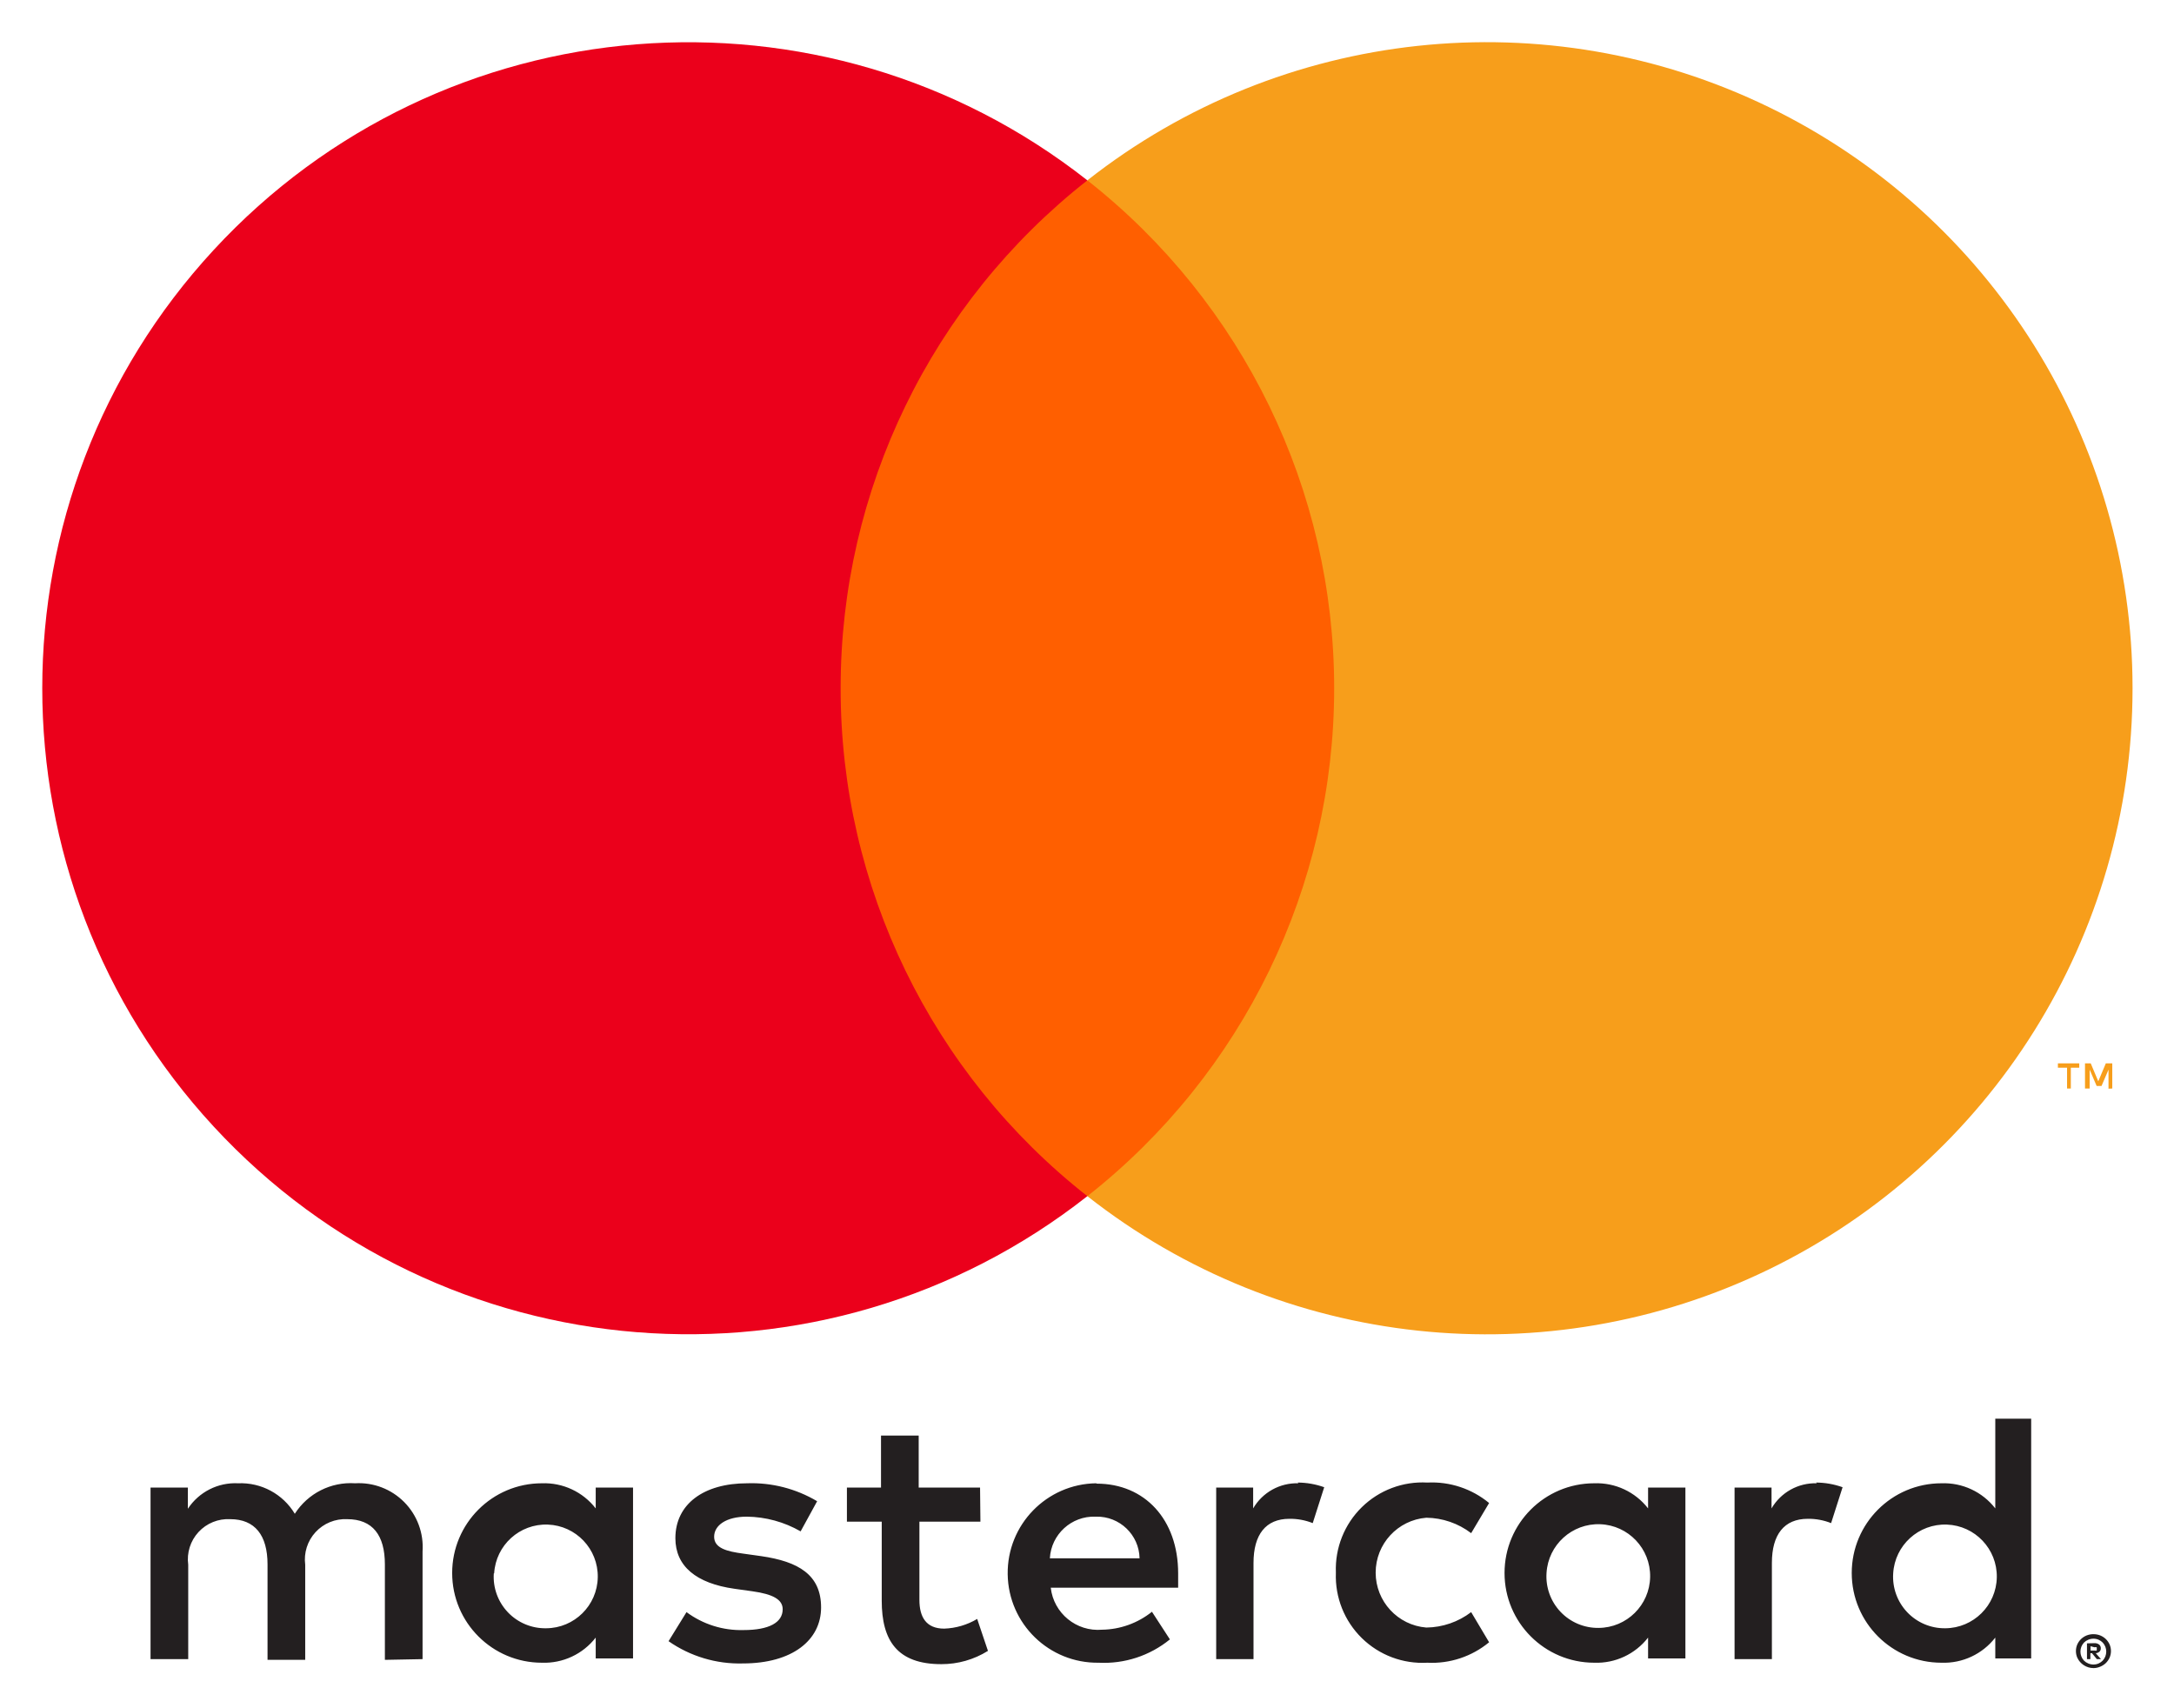
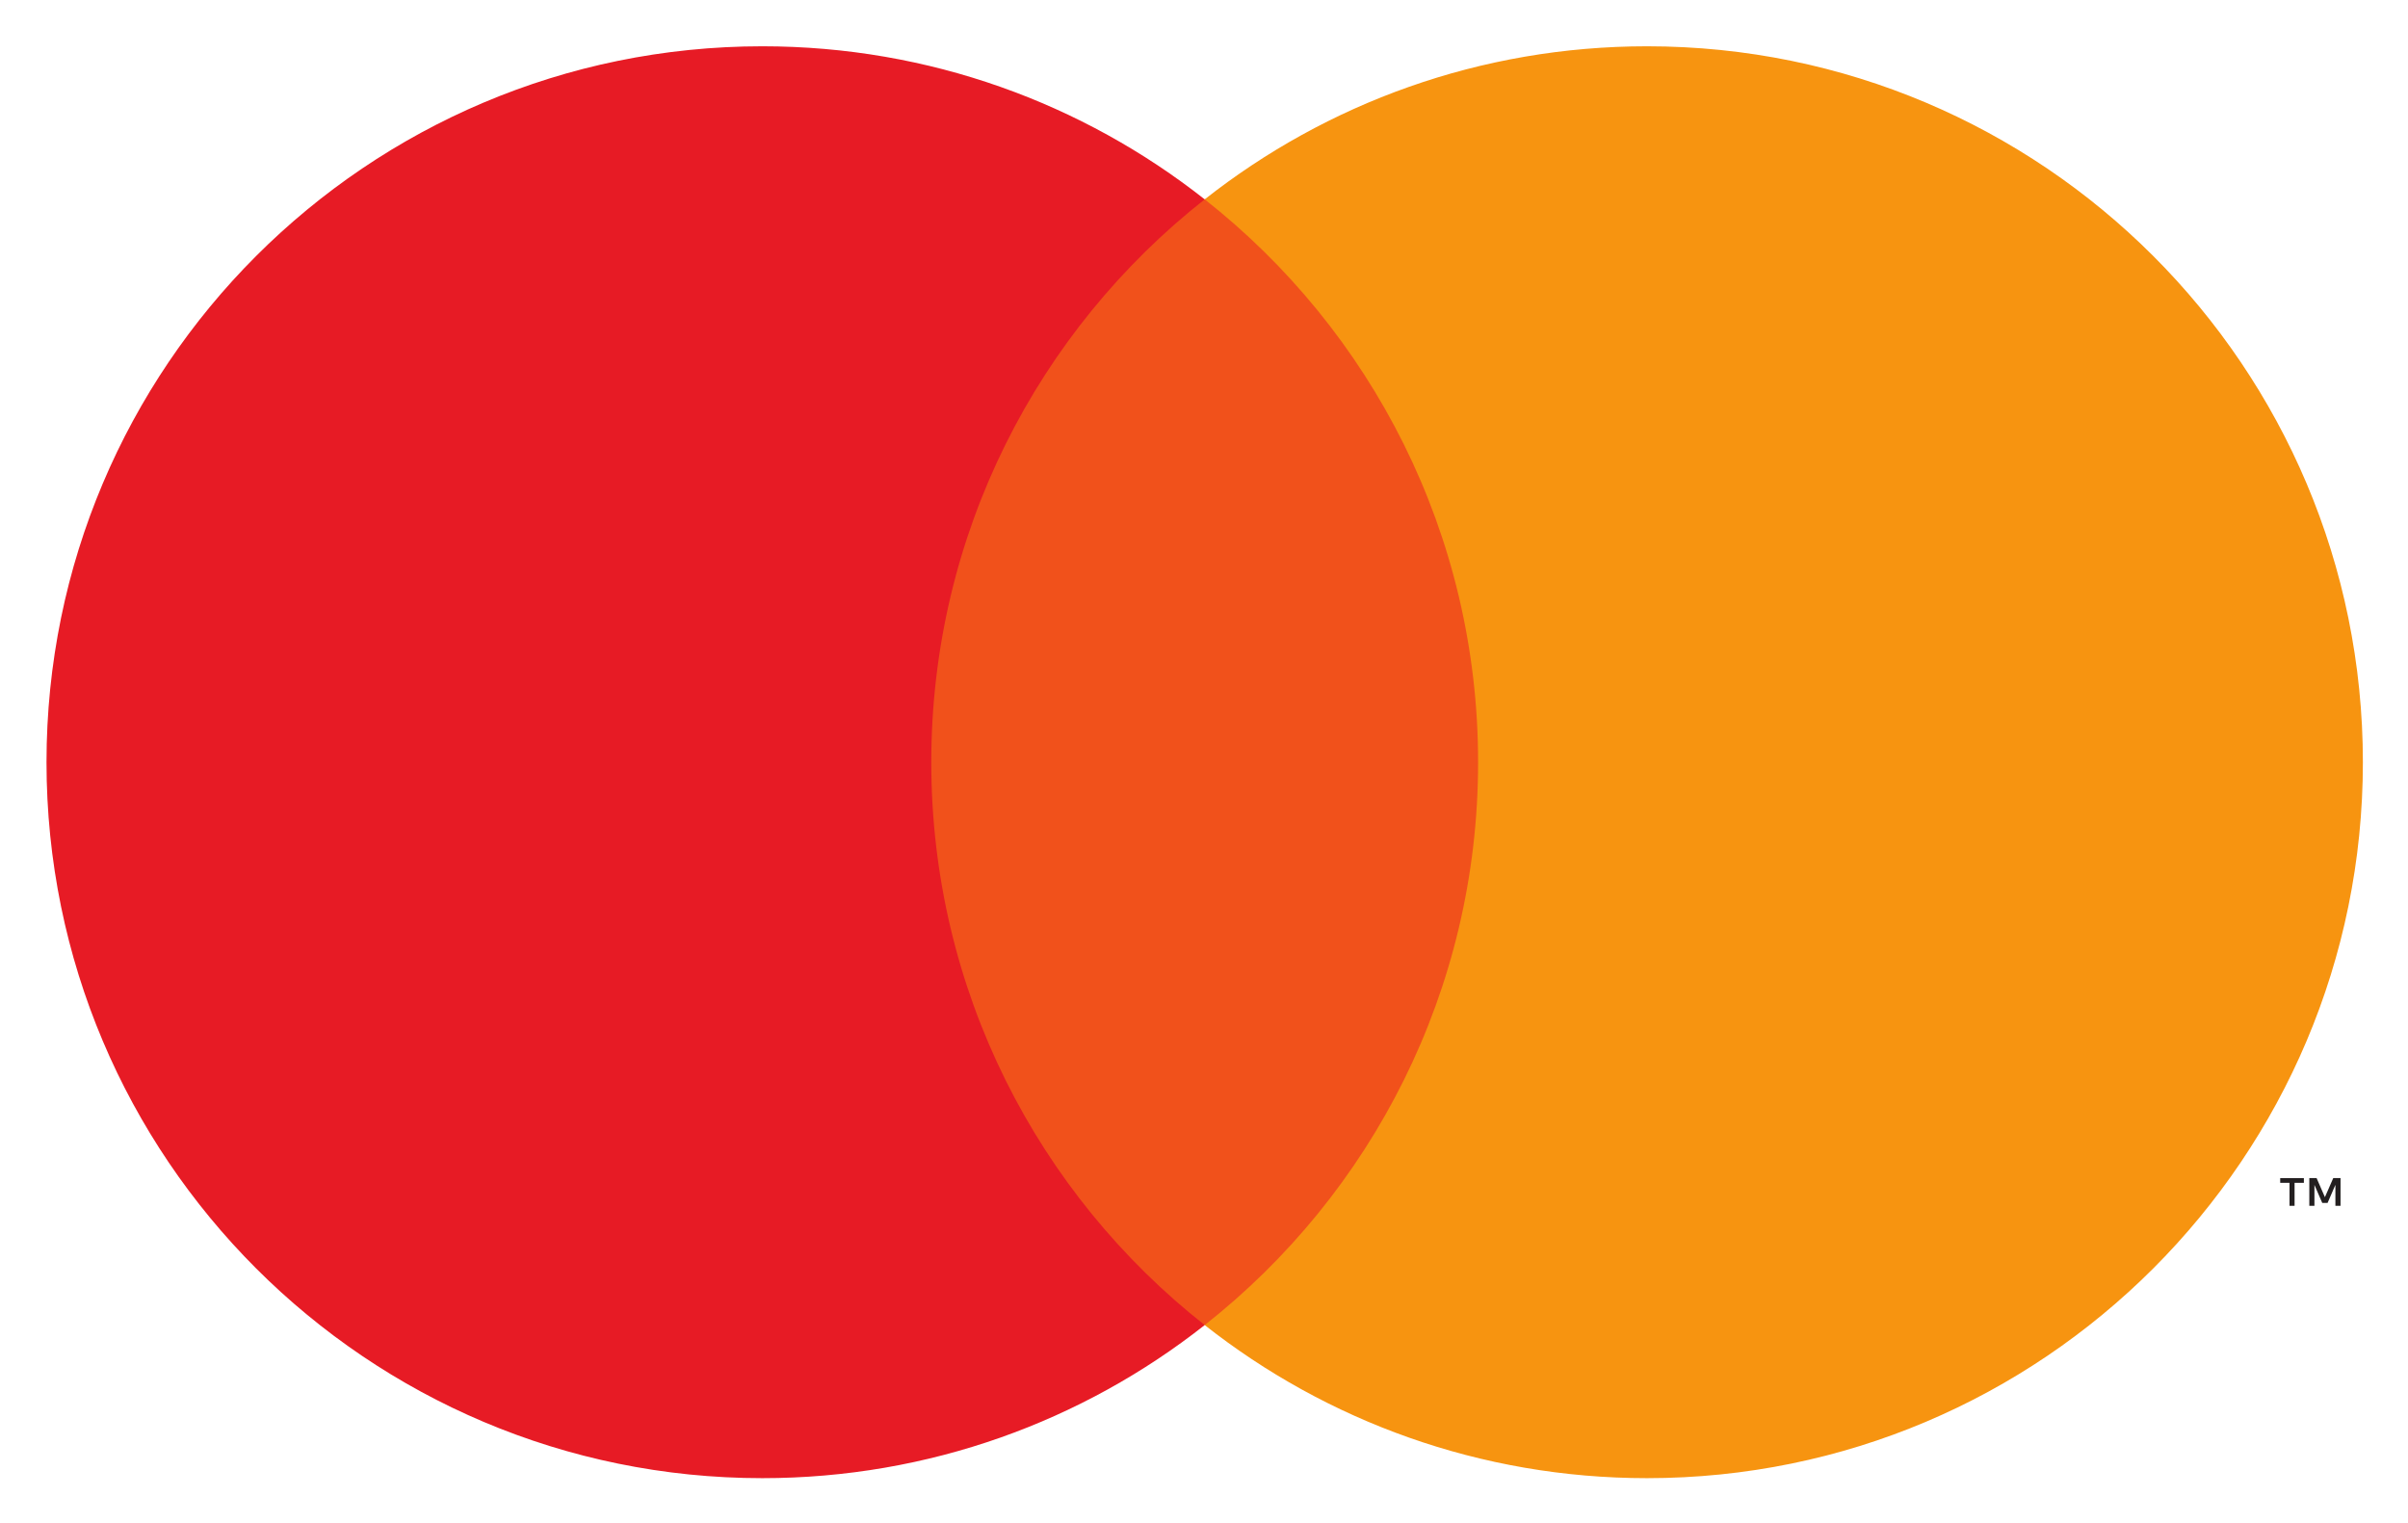
- <svg xmlns="http://www.w3.org/2000/svg" role="img" viewBox="12.80 12.80 121.16 95.16">
-   <g data-name="Layer 2">
-     <g data-name="Layer 1">
-       <path fill="none" d="M0 0h146.8v120.41H0z" />
-       <path fill="#231f20" d="M36.35 105.26v-6a3.56 3.56 0 0 0-3.76-3.8 3.7 3.7 0 0 0-3.36 1.7 3.51 3.51 0 0 0-3.16-1.7 3.16 3.16 0 0 0-2.8 1.42V95.7h-2.08v9.56h2.1V100a2.24 2.24 0 0 1 2.34-2.54c1.38 0 2.08.9 2.08 2.52v5.32h2.1V100a2.25 2.25 0 0 1 2.34-2.54c1.42 0 2.1.9 2.1 2.52v5.32zm31.07-9.56H64v-2.9h-2.1v2.9H60v1.9h1.94v4.4c0 2.22.86 3.54 3.32 3.54a4.88 4.88 0 0 0 2.6-.74l-.6-1.78a3.84 3.84 0 0 1-1.84.54c-1 0-1.38-.64-1.38-1.6V97.6h3.4zm17.74-.24a2.82 2.82 0 0 0-2.52 1.4V95.7h-2.06v9.56h2.08V99.9c0-1.58.68-2.46 2-2.46a3.39 3.39 0 0 1 1.3.24l.64-2a4.45 4.45 0 0 0-1.48-.26zm-26.82 1a7.15 7.15 0 0 0-3.9-1c-2.42 0-4 1.16-4 3.06 0 1.56 1.16 2.52 3.3 2.82l1 .14c1.14.16 1.68.46 1.68 1 0 .74-.76 1.16-2.18 1.16a5.09 5.09 0 0 1-3.18-1l-1 1.62a6.9 6.9 0 0 0 4.14 1.24c2.76 0 4.36-1.3 4.36-3.12s-1.26-2.56-3.34-2.86l-1-.14c-.9-.12-1.62-.3-1.62-.94s.68-1.12 1.82-1.12a6.16 6.16 0 0 1 3 .82zm55.71-1a2.82 2.82 0 0 0-2.52 1.4V95.7h-2.06v9.56h2.08V99.9c0-1.58.68-2.46 2-2.46a3.39 3.39 0 0 1 1.3.24l.64-2a4.45 4.45 0 0 0-1.48-.26zm-26.8 5a4.83 4.83 0 0 0 5.1 5 5 5 0 0 0 3.44-1.14l-1-1.68a4.2 4.2 0 0 1-2.5.86 3.07 3.07 0 0 1 0-6.12 4.2 4.2 0 0 1 2.5.86l1-1.68a5 5 0 0 0-3.44-1.14 4.83 4.83 0 0 0-5.1 5zm19.48 0V95.7h-2.08v1.16a3.63 3.63 0 0 0-3-1.4 5 5 0 0 0 0 10 3.63 3.63 0 0 0 3-1.4v1.16h2.08zm-7.74 0a2.89 2.89 0 1 1 2.9 3.06 2.87 2.87 0 0 1-2.9-3.06zm-25.1-5a5 5 0 0 0 .14 10 5.81 5.81 0 0 0 3.97-1.3l-1-1.54a4.55 4.55 0 0 1-2.78 1 2.65 2.65 0 0 1-2.86-2.34h7.1v-.8c0-3-1.86-5-4.54-5zm0 1.86a2.37 2.37 0 0 1 2.42 2.32h-5a2.46 2.46 0 0 1 2.54-2.32zm52.11 3.16v-8.62h-2v5a3.63 3.63 0 0 0-3-1.4 5 5 0 0 0 0 10 3.63 3.63 0 0 0 3-1.4v1.16h2zm3.47 3.39a1 1 0 0 1 .38.07 1 1 0 0 1 .31.2 1 1 0 0 1 .21.3.93.93 0 0 1 0 .74 1 1 0 0 1-.21.3 1 1 0 0 1-.31.2.94.94 0 0 1-.38.08 1 1 0 0 1-.9-.58.94.94 0 0 1 0-.74 1 1 0 0 1 .21-.3 1 1 0 0 1 .31-.2 1 1 0 0 1 .41-.07zm0 1.69a.71.71 0 0 0 .29-.06.75.75 0 0 0 .23-.16.74.74 0 0 0 0-1 .74.74 0 0 0-.23-.16.72.72 0 0 0-.29-.06.75.75 0 0 0-.29.06.73.73 0 0 0-.24.16.74.74 0 0 0 0 1 .74.74 0 0 0 .24.16.74.74 0 0 0 .32.06zm.06-1.19a.4.4 0 0 1 .26.08.25.25 0 0 1 .09.21.24.24 0 0 1-.07.18.35.35 0 0 1-.21.09l.29.33h-.23l-.27-.33h-.09v.33h-.19v-.88zm-.22.17v.24h.22a.21.21 0 0 0 .12 0 .1.1 0 0 0 0-.09.1.1 0 0 0 0-.09.21.21 0 0 0-.12 0zm-11-4.06a2.89 2.89 0 1 1 2.9 3.06 2.87 2.87 0 0 1-2.9-3.06zm-70.23 0V95.7H46v1.16a3.63 3.63 0 0 0-3-1.4 5 5 0 0 0 0 10 3.63 3.63 0 0 0 3-1.4v1.16h2.08zm-7.74 0a2.89 2.89 0 1 1 2.9 3.06 2.87 2.87 0 0 1-2.92-3.06z" />
-       <g data-name="&lt;Group&gt;">
-         <path fill="#ff5f00" d="M57.65 22.85h31.5v56.61h-31.5z" />
-         <path fill="#eb001b" d="M59.65 51.16A35.94 35.94 0 0 1 73.4 22.85a36 36 0 1 0 0 56.61 35.94 35.94 0 0 1-13.75-28.3z" data-name="&lt;Path&gt;" />
-         <path fill="#f79e1b" d="M131.65 51.16a36 36 0 0 1-58.25 28.3 36 36 0 0 0 0-56.61 36 36 0 0 1 58.25 28.3zm-3.44 22.3V72.3h.47v-.24h-1.19v.24h.51v1.16zm2.31 0v-1.4h-.36l-.42 1-.42-1H129v1.4h.26v-1.05l.39.91h.27l.39-.91v1.06z" />
-       </g>
-     </g>
-   </g>
+ <svg xmlns="http://www.w3.org/2000/svg" role="img" viewBox="20.77 20.90 161.46 102.08">
+   <path fill="#f1511b" d="M122.545 109.738H80.546V34.265h41.999v75.473" />
+   <path fill="#e71b25" d="M83.214 72.002c0-15.312 7.169-28.948 18.333-37.737C93.383 27.838 83.08 24.003 71.884 24.003c-26.507 0-47.996 21.49-47.996 47.999 0 26.508 21.489 47.999 47.996 47.999 11.197 0 21.499-3.835 29.663-10.263-11.164-8.789-18.333-22.425-18.333-37.736" />
+   <path fill="#f79410" d="M179.205 72.002c0 26.508-21.489 47.999-47.995 47.999-11.197 0-21.499-3.835-29.663-10.263 11.163-8.789 18.332-22.425 18.332-37.736 0-15.312-7.168-28.948-18.332-37.737 8.164-6.427 18.466-10.262 29.663-10.262 26.506 0 47.995 21.49 47.995 47.999" />
+   <path fill="#231f20" d="M177.706 101.744v-1.863h-.487l-.56 1.281-.559-1.281h-.487v1.863h.343v-1.405l.525 1.211h.356l.525-1.214v1.408zm-3.081 0v-1.545h.624v-.313H173.661v.313h.624v1.545h.34" />
</svg>
